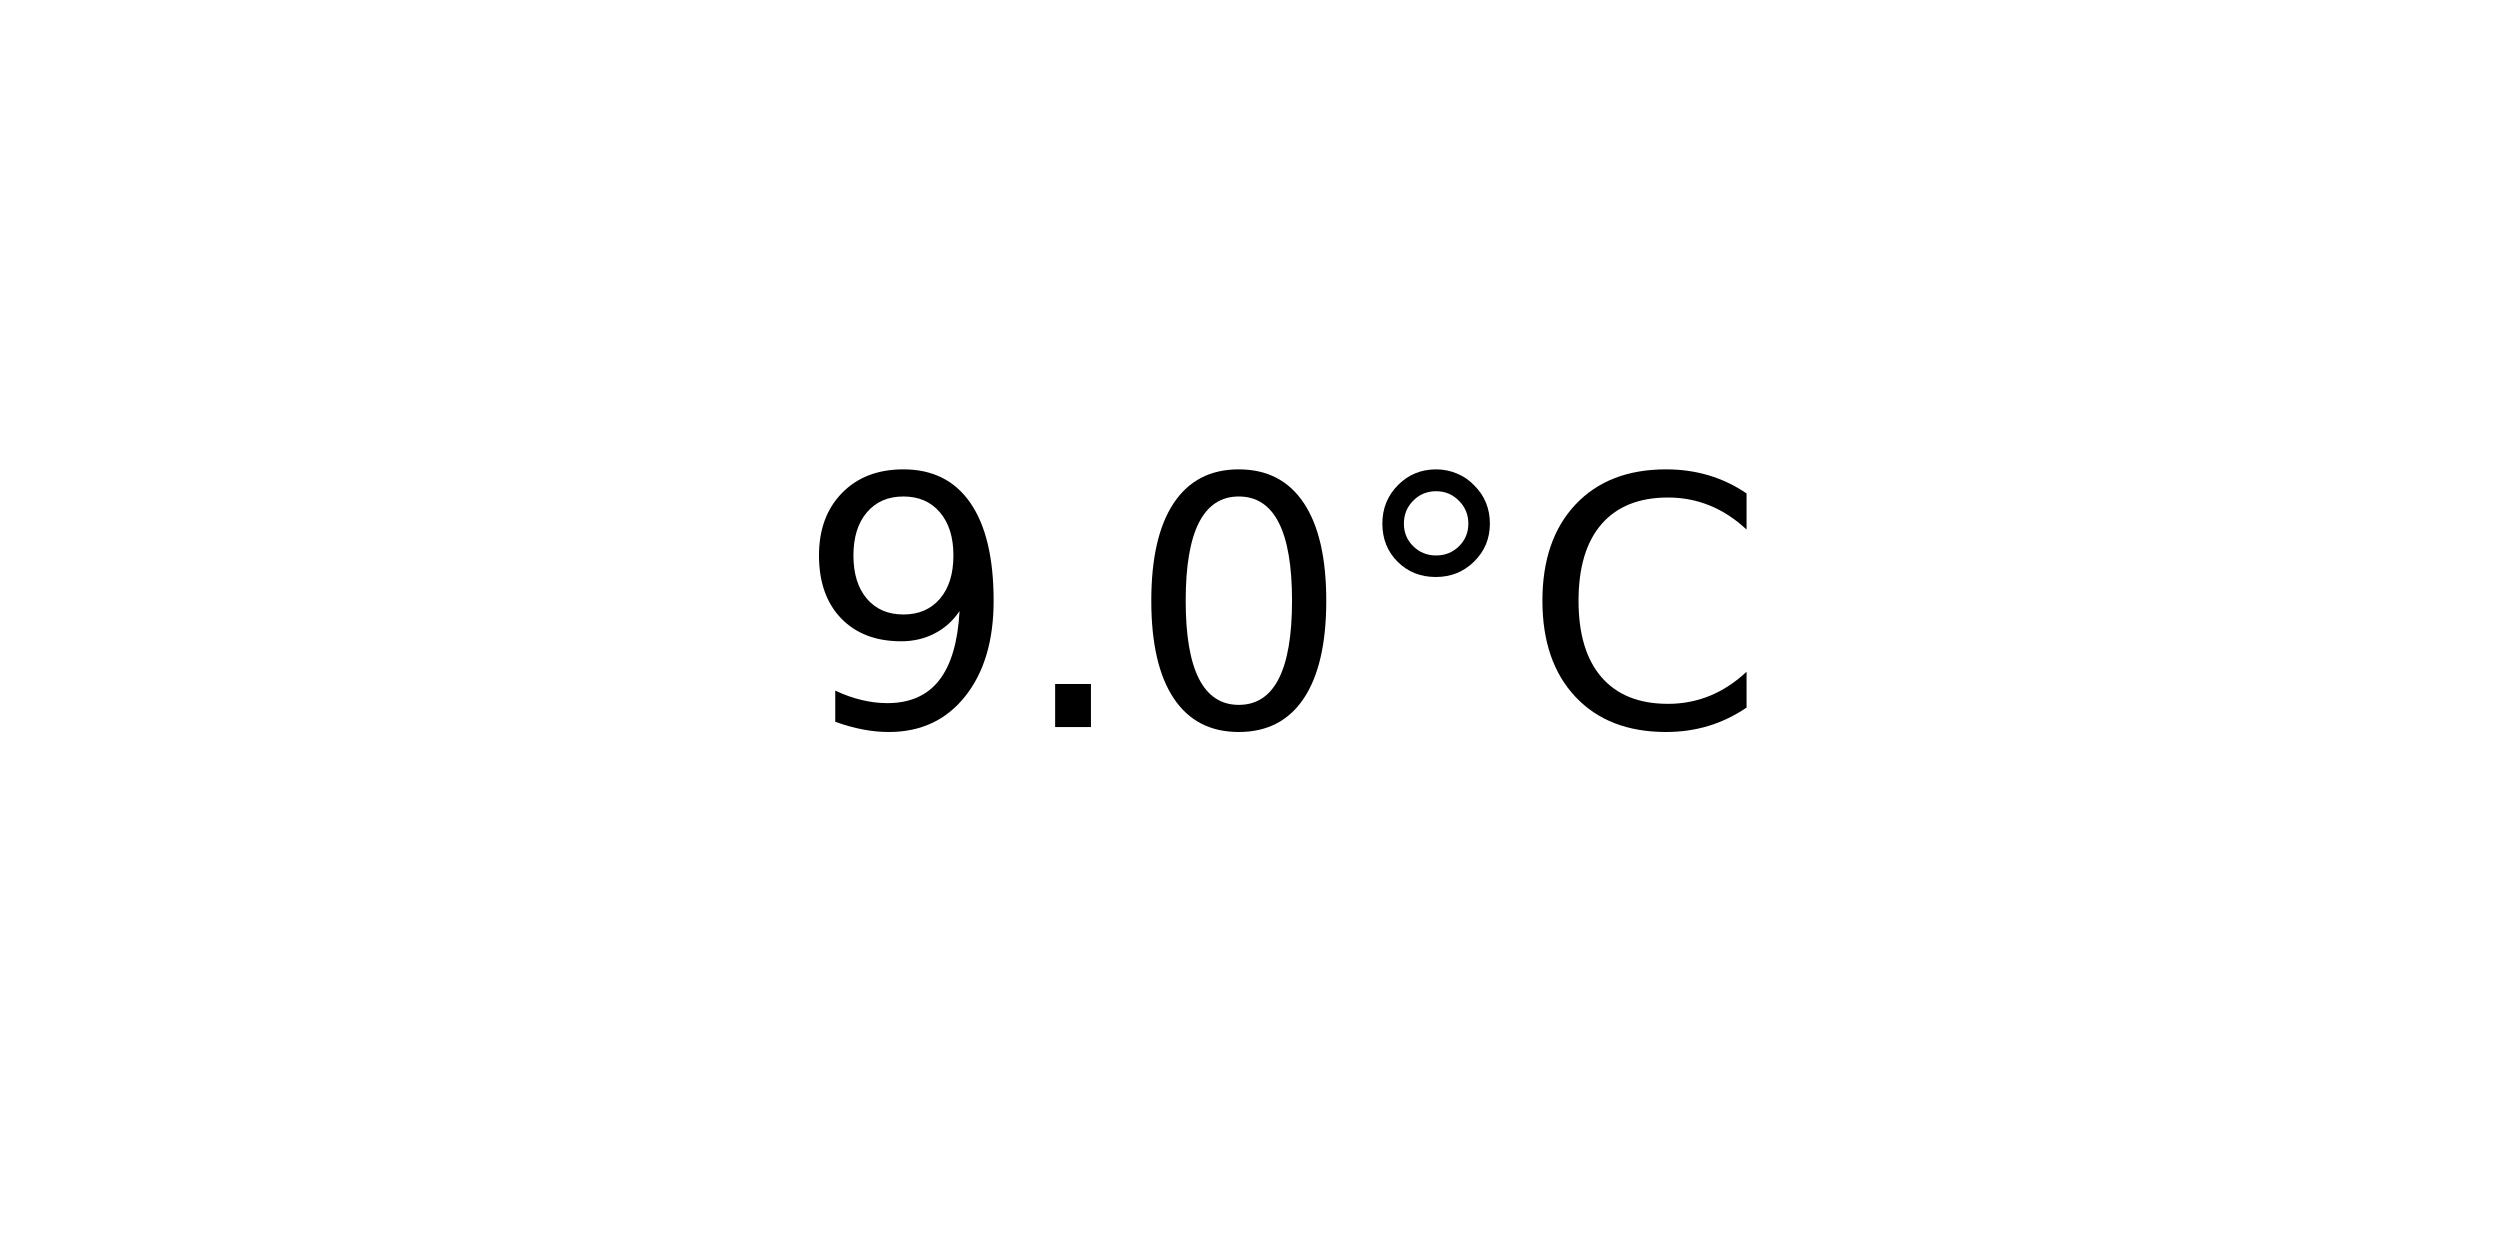
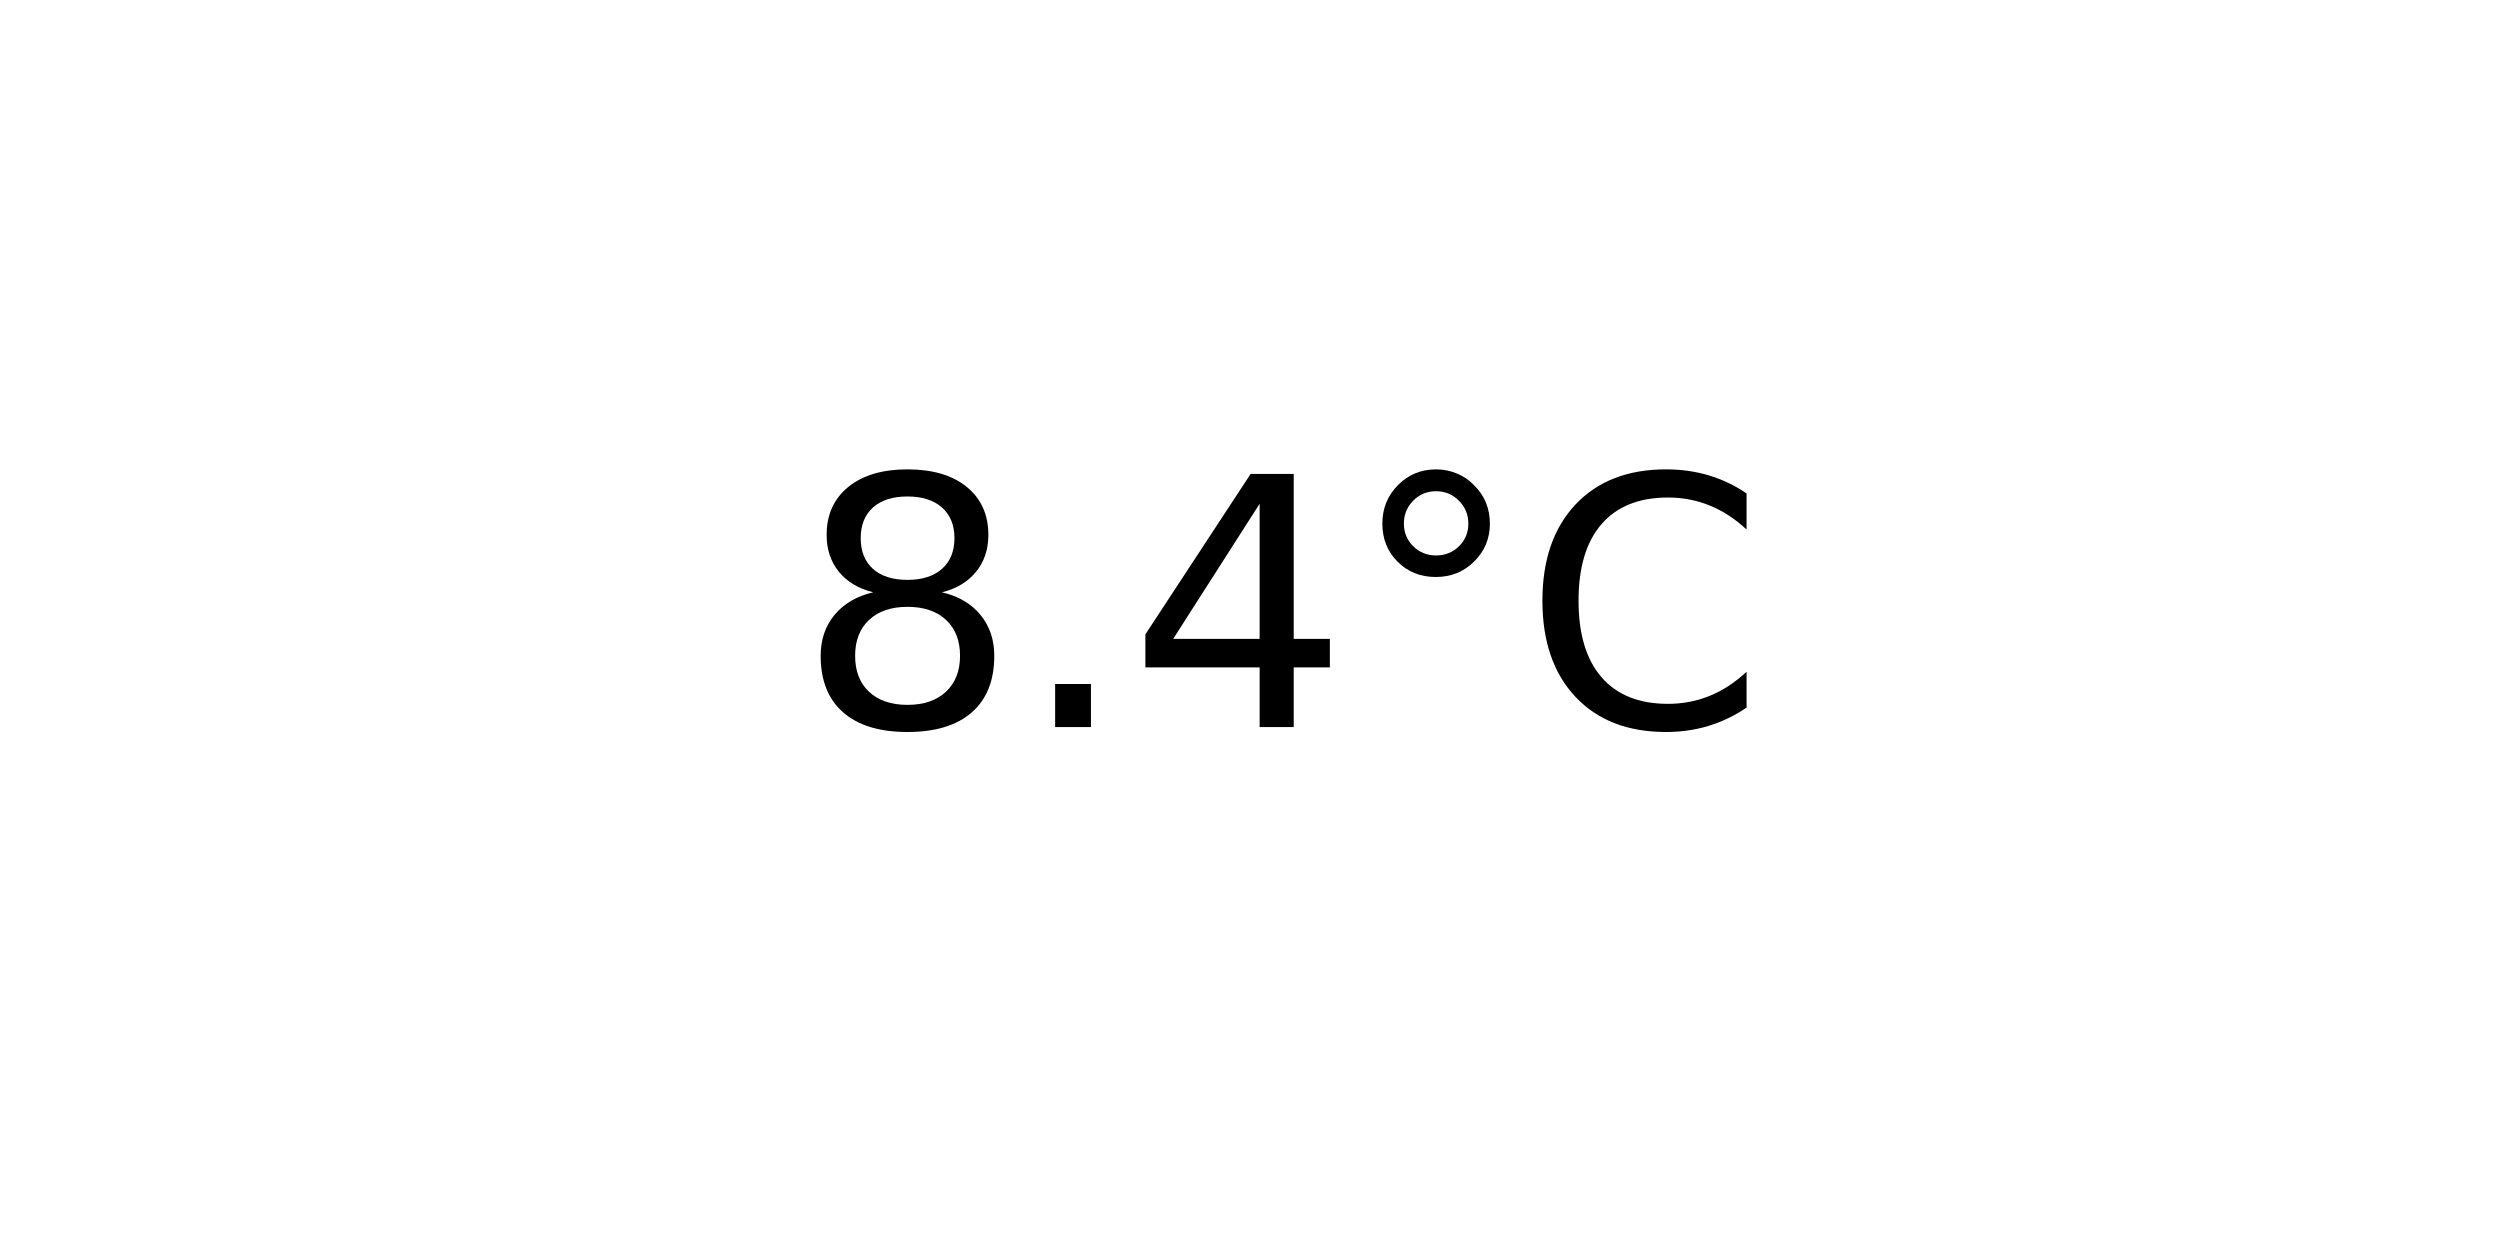
<svg xmlns="http://www.w3.org/2000/svg" xmlns:xlink="http://www.w3.org/1999/xlink" width="72pt" height="36pt" viewBox="0 0 72 36" version="1.1">
  <defs>
    <style type="text/css">*{stroke-linejoin: round; stroke-linecap: butt}</style>
  </defs>
  <g id="figure_1">
    <g id="axes_1">
      <g id="text_1">
        <g transform="translate(22.95703 20.93937) scale(0.1 -0.1)">
          <defs>
-             <path id="DejaVuSans-39" d="M 703 97  L 703 672  Q 941 559 1184 500  Q 1428 441 1663 441  Q 2288 441 2617 861  Q 2947 1281 2994 2138  Q 2813 1869 2534 1725  Q 2256 1581 1919 1581  Q 1219 1581 811 2004  Q 403 2428 403 3163  Q 403 3881 828 4315  Q 1253 4750 1959 4750  Q 2769 4750 3195 4129  Q 3622 3509 3622 2328  Q 3622 1225 3098 567  Q 2575 -91 1691 -91  Q 1453 -91 1209 -44  Q 966 3 703 97  z M 1959 2075  Q 2384 2075 2632 2365  Q 2881 2656 2881 3163  Q 2881 3666 2632 3958  Q 2384 4250 1959 4250  Q 1534 4250 1286 3958  Q 1038 3666 1038 3163  Q 1038 2656 1286 2365  Q 1534 2075 1959 2075  z " transform="scale(0.015625)" />
+             <path id="DejaVuSans-38" d="M 2034 2216  Q 1584 2216 1326 1975  Q 1069 1734 1069 1313  Q 1069 891 1326 650  Q 1584 409 2034 409  Q 2484 409 2743 651  Q 3003 894 3003 1313  Q 3003 1734 2745 1975  Q 2488 2216 2034 2216  z M 1403 2484  Q 997 2584 770 2862  Q 544 3141 544 3541  Q 544 4100 942 4425  Q 1341 4750 2034 4750  Q 2731 4750 3128 4425  Q 3525 4100 3525 3541  Q 3525 3141 3298 2862  Q 3072 2584 2669 2484  Q 3125 2378 3379 2068  Q 3634 1759 3634 1313  Q 3634 634 3220 271  Q 2806 -91 2034 -91  Q 1263 -91 848 271  Q 434 634 434 1313  Q 434 1759 690 2068  Q 947 2378 1403 2484  z M 1172 3481  Q 1172 3119 1398 2916  Q 1625 2713 2034 2713  Q 2441 2713 2670 2916  Q 2900 3119 2900 3481  Q 2900 3844 2670 4047  Q 2441 4250 2034 4250  Q 1625 4250 1398 4047  Q 1172 3844 1172 3481  z " transform="scale(0.015625)" />
            <path id="DejaVuSans-2e" d="M 684 794  L 1344 794  L 1344 0  L 684 0  L 684 794  z " transform="scale(0.015625)" />
-             <path id="DejaVuSans-30" d="M 2034 4250  Q 1547 4250 1301 3770  Q 1056 3291 1056 2328  Q 1056 1369 1301 889  Q 1547 409 2034 409  Q 2525 409 2770 889  Q 3016 1369 3016 2328  Q 3016 3291 2770 3770  Q 2525 4250 2034 4250  z M 2034 4750  Q 2819 4750 3233 4129  Q 3647 3509 3647 2328  Q 3647 1150 3233 529  Q 2819 -91 2034 -91  Q 1250 -91 836 529  Q 422 1150 422 2328  Q 422 3509 836 4129  Q 1250 4750 2034 4750  z " transform="scale(0.015625)" />
+             <path id="DejaVuSans-34" d="M 2419 4116  L 825 1625  L 2419 1625  L 2419 4116  z M 2253 4666  L 3047 4666  L 3047 1625  L 3713 1625  L 3713 1100  L 3047 1100  L 3047 0  L 2419 0  L 2419 1100  L 313 1100  L 313 1709  L 2253 4666  z " transform="scale(0.015625)" />
            <path id="DejaVuSans-b0" d="M 1600 4347  Q 1350 4347 1178 4173  Q 1006 4000 1006 3750  Q 1006 3503 1178 3333  Q 1350 3163 1600 3163  Q 1850 3163 2022 3333  Q 2194 3503 2194 3750  Q 2194 3997 2020 4172  Q 1847 4347 1600 4347  z M 1600 4750  Q 1800 4750 1984 4673  Q 2169 4597 2303 4453  Q 2447 4313 2519 4134  Q 2591 3956 2591 3750  Q 2591 3338 2302 3052  Q 2013 2766 1594 2766  Q 1172 2766 890 3047  Q 609 3328 609 3750  Q 609 4169 896 4459  Q 1184 4750 1600 4750  z " transform="scale(0.015625)" />
            <path id="DejaVuSans-43" d="M 4122 4306  L 4122 3641  Q 3803 3938 3442 4084  Q 3081 4231 2675 4231  Q 1875 4231 1450 3742  Q 1025 3253 1025 2328  Q 1025 1406 1450 917  Q 1875 428 2675 428  Q 3081 428 3442 575  Q 3803 722 4122 1019  L 4122 359  Q 3791 134 3420 21  Q 3050 -91 2638 -91  Q 1578 -91 968 557  Q 359 1206 359 2328  Q 359 3453 968 4101  Q 1578 4750 2638 4750  Q 3056 4750 3426 4639  Q 3797 4528 4122 4306  z " transform="scale(0.015625)" />
          </defs>
-           <use xlink:href="#DejaVuSans-39" />
+           <use xlink:href="#DejaVuSans-38" />
          <use xlink:href="#DejaVuSans-2e" x="63.623" />
-           <use xlink:href="#DejaVuSans-30" x="95.41" />
+           <use xlink:href="#DejaVuSans-34" x="95.41" />
          <use xlink:href="#DejaVuSans-b0" x="159.033" />
          <use xlink:href="#DejaVuSans-43" x="209.033" />
        </g>
      </g>
    </g>
  </g>
</svg>
